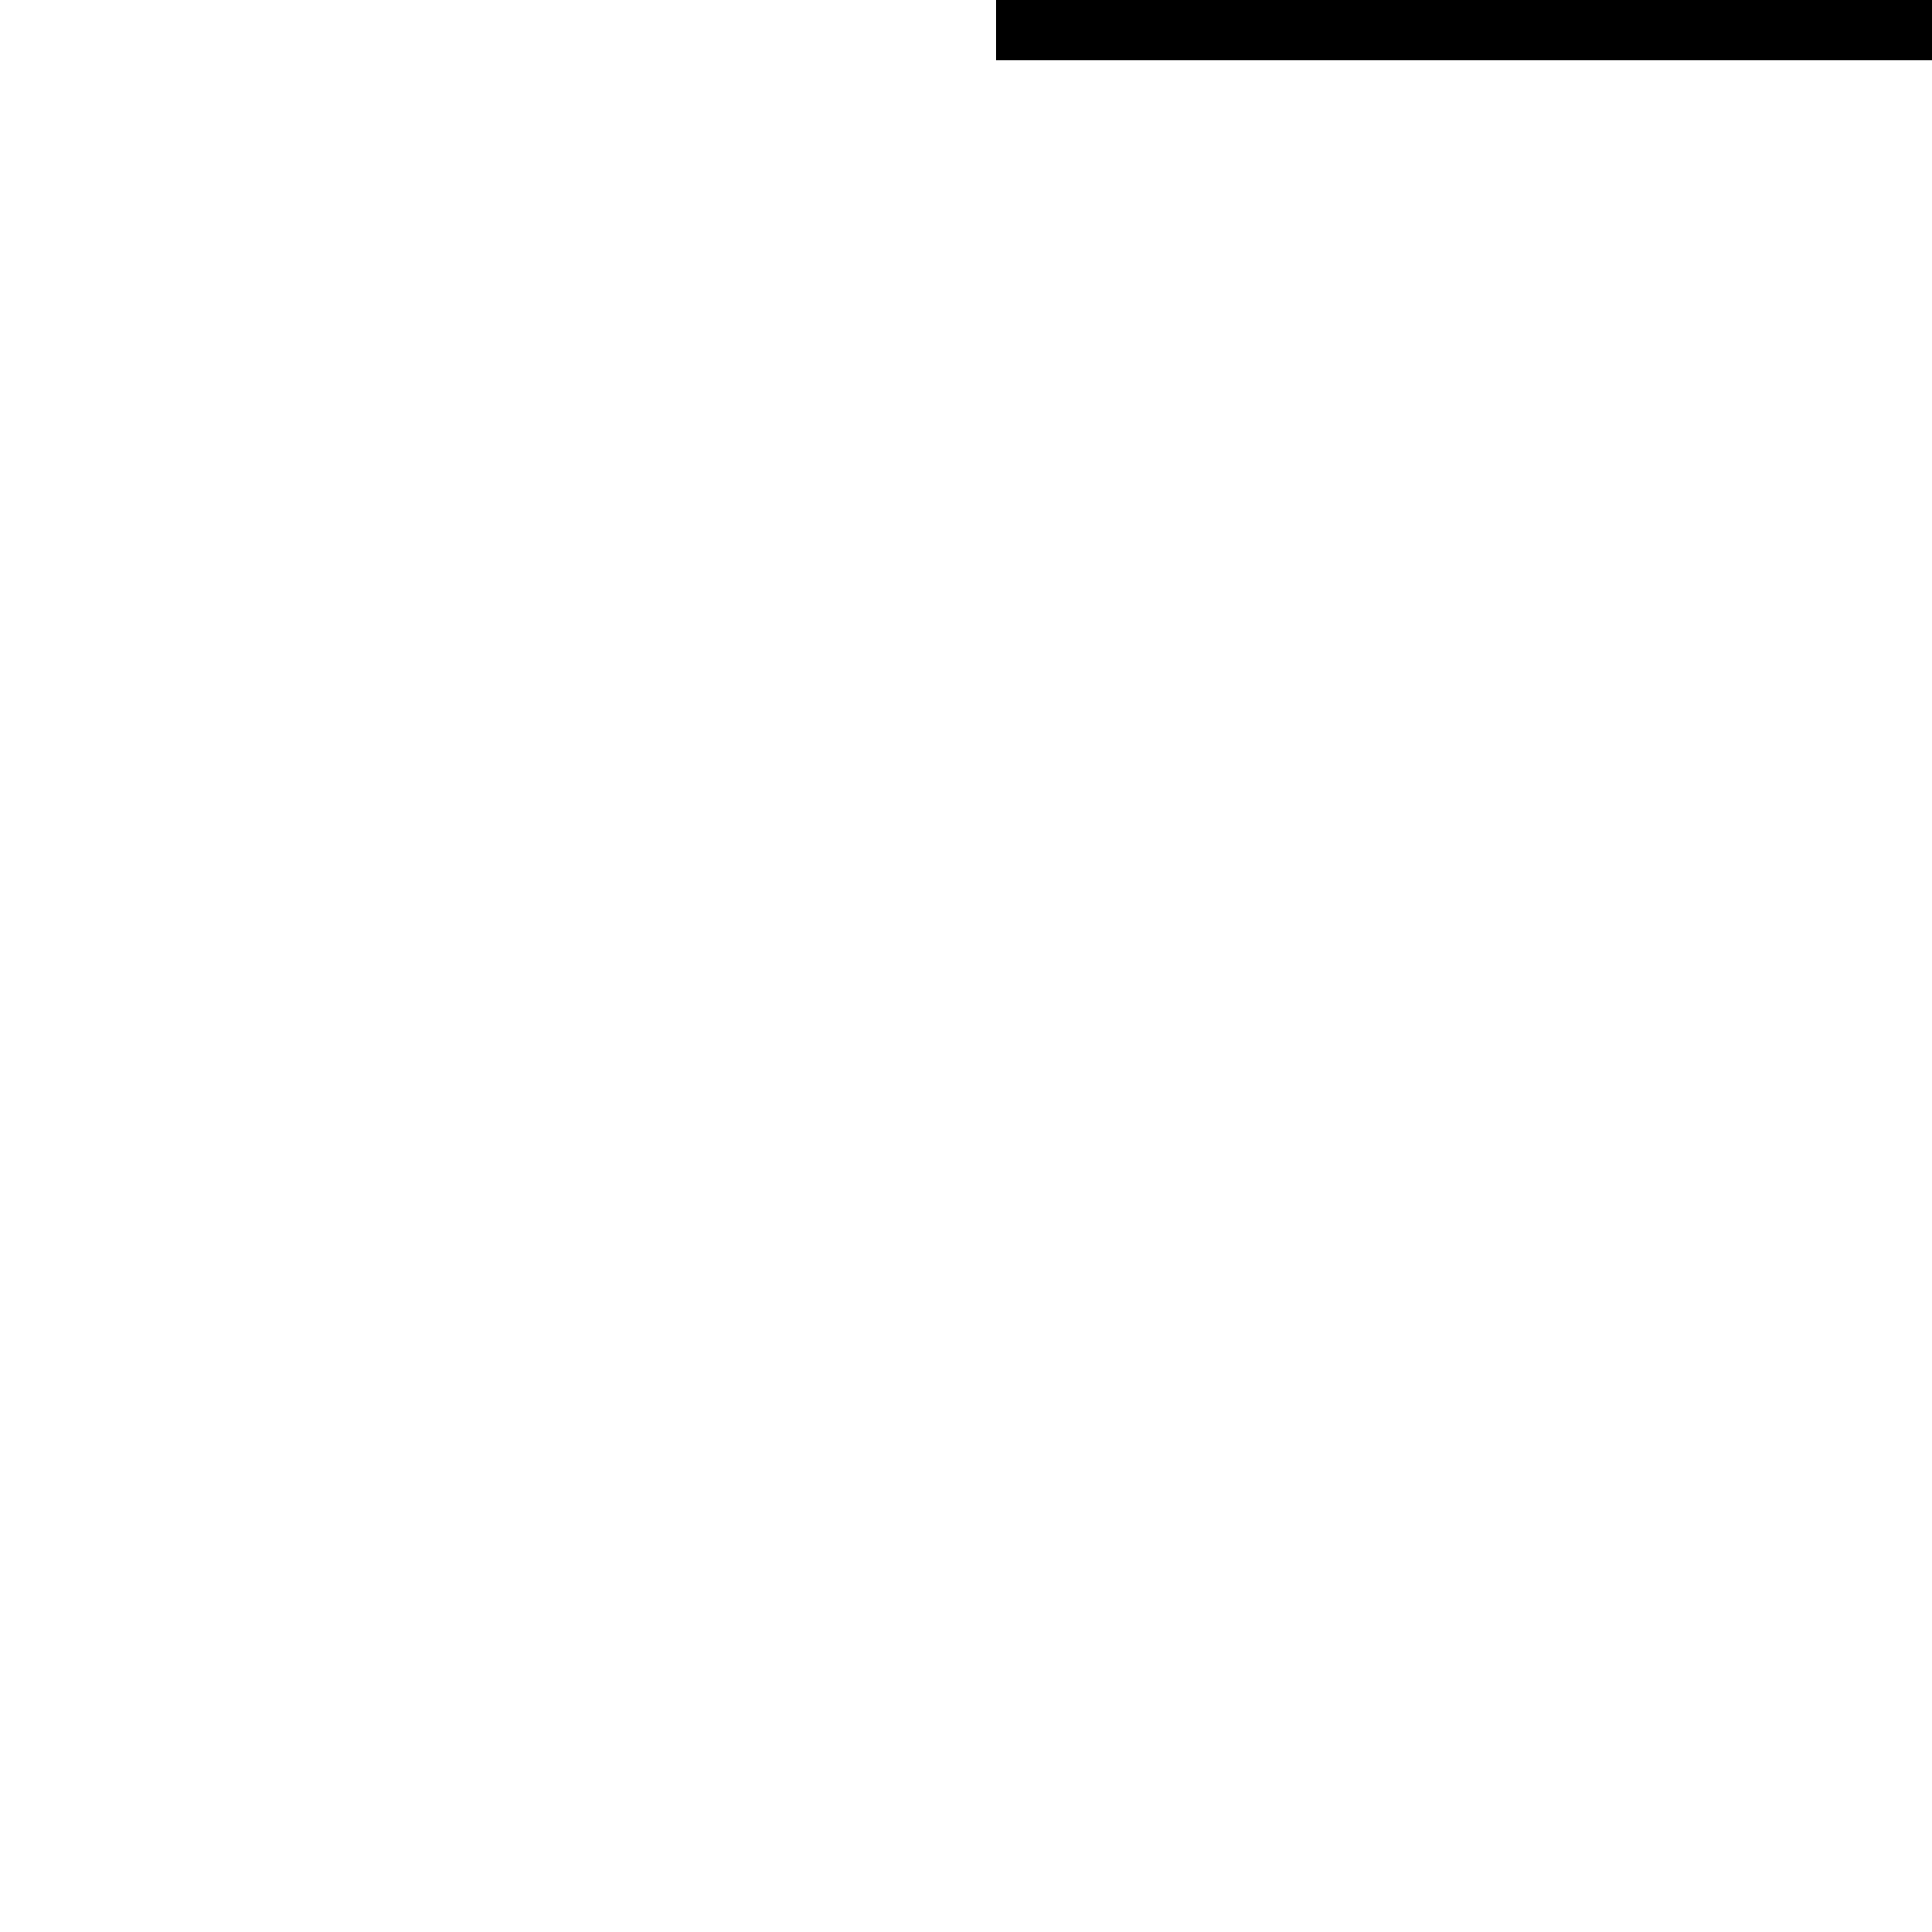
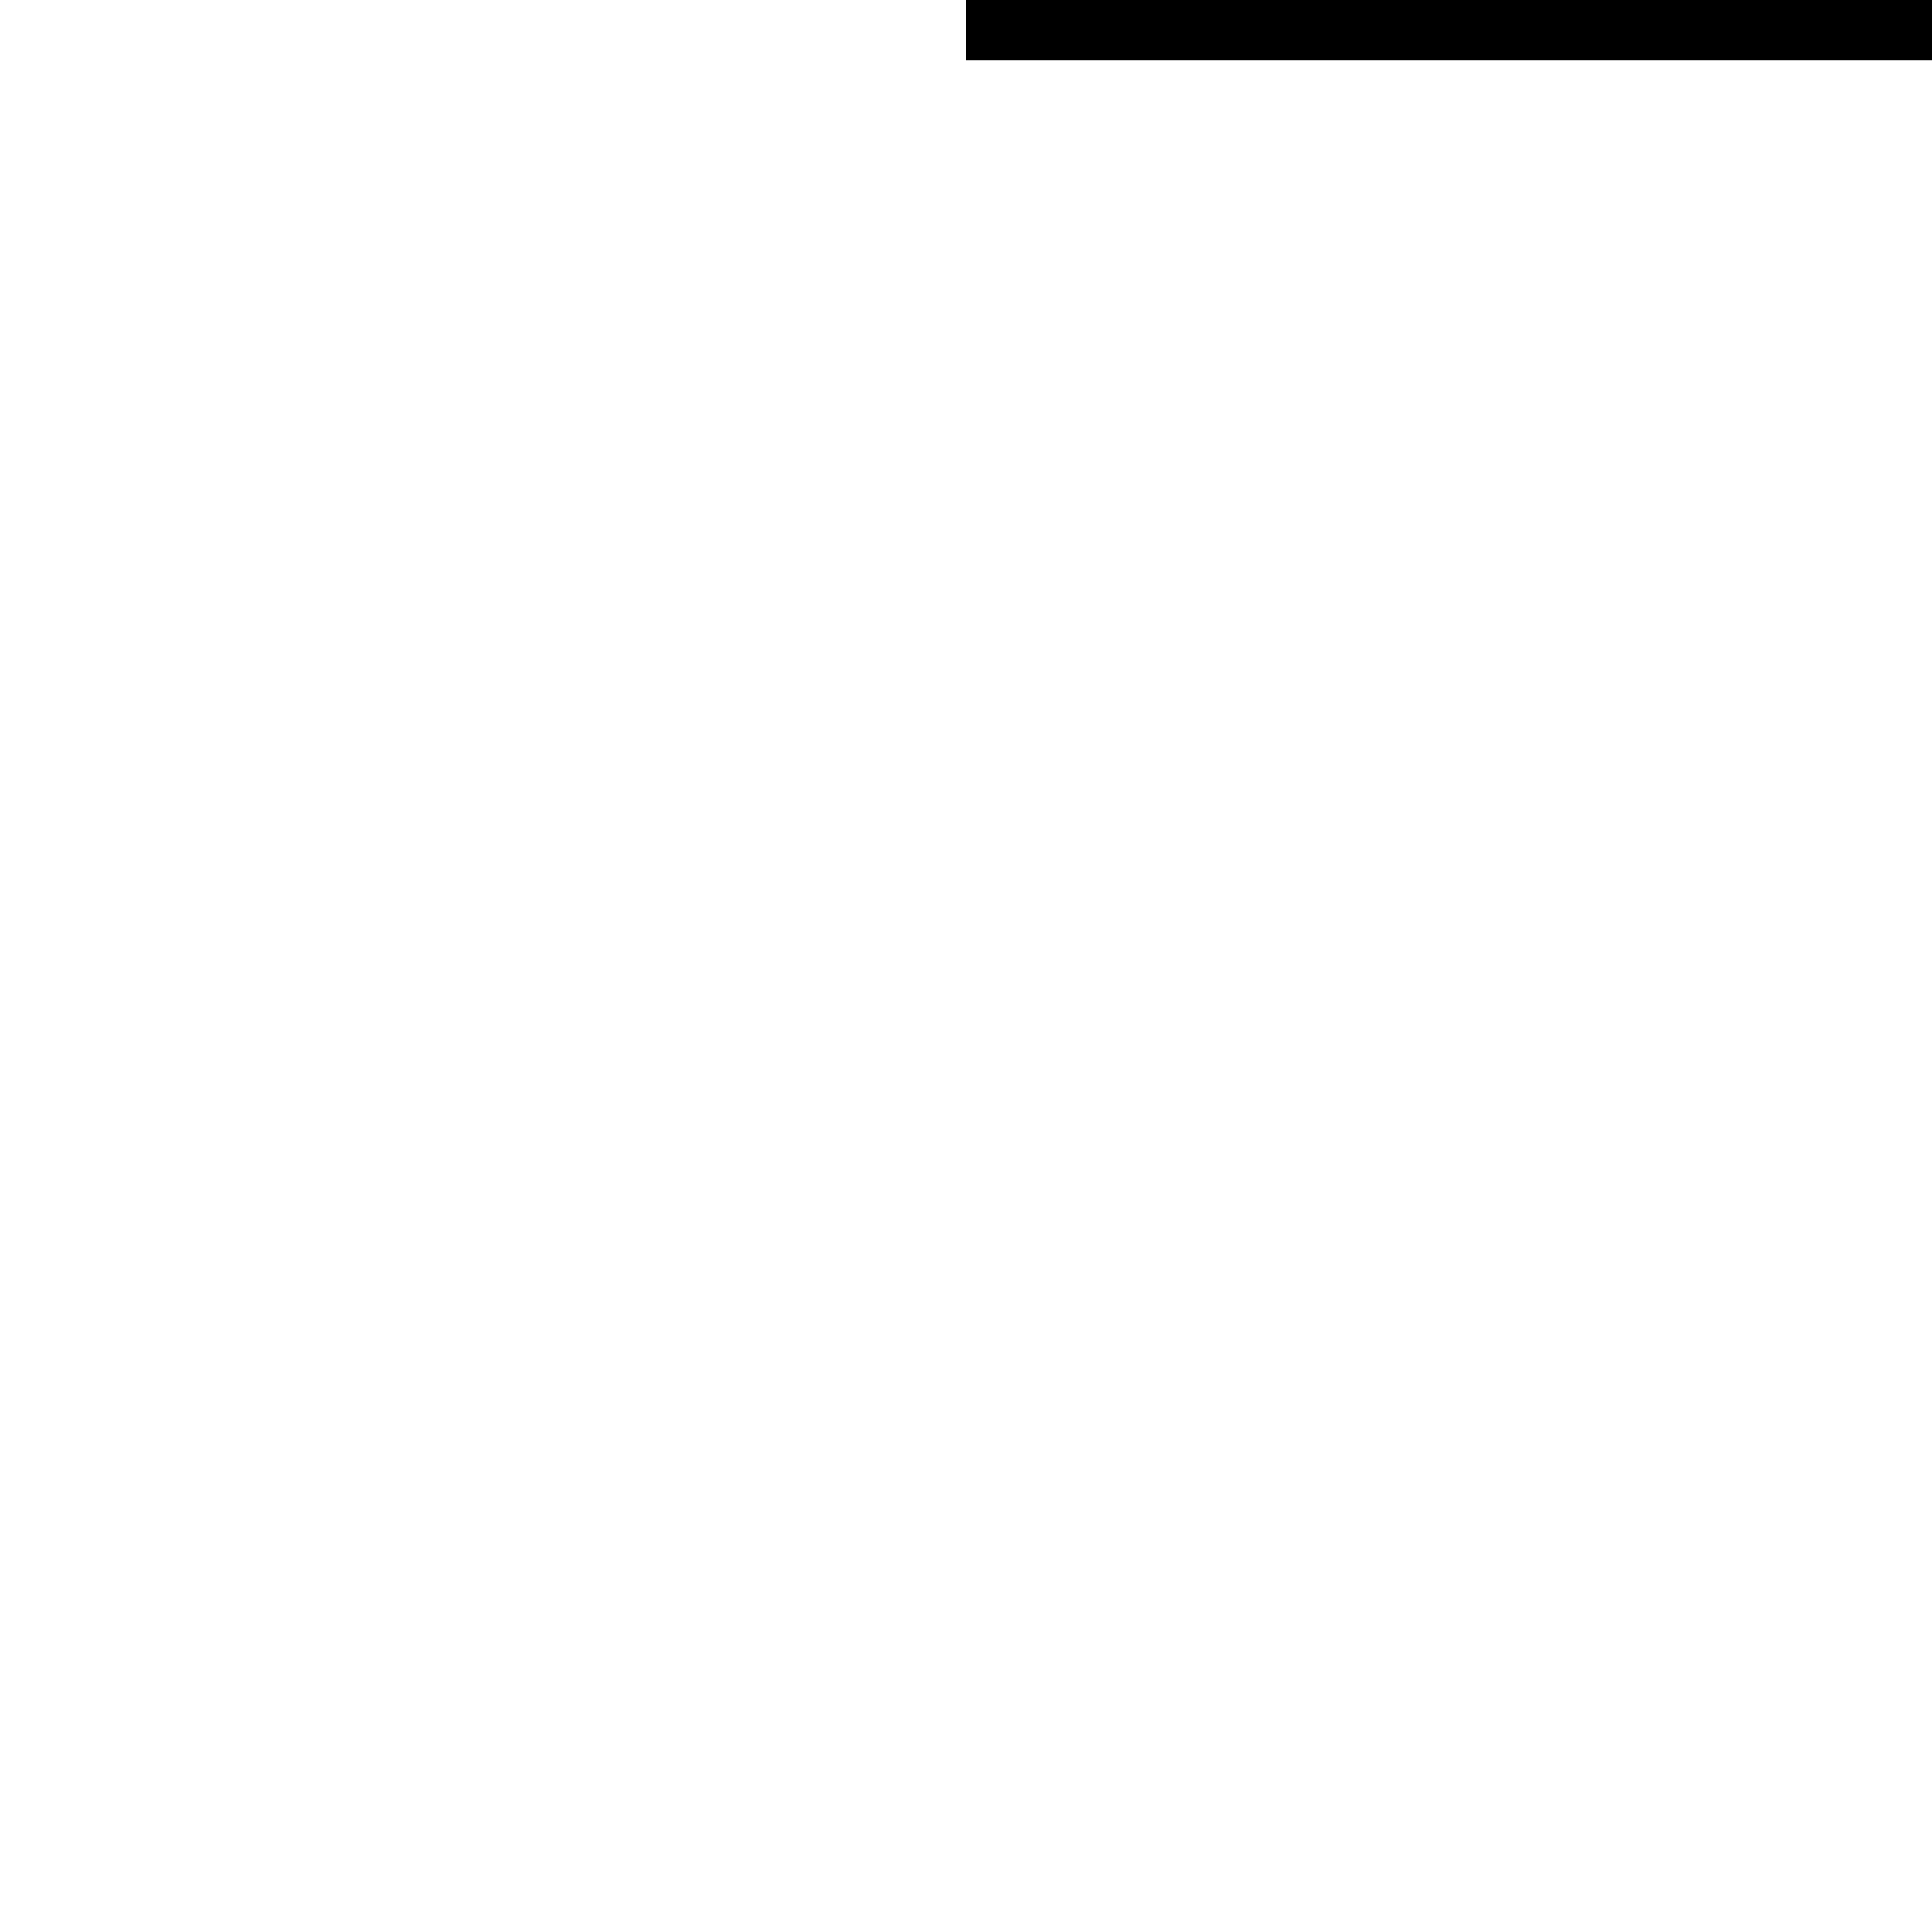
<svg xmlns="http://www.w3.org/2000/svg" viewBox="0 0 32 32" shape-rendering="optimizeSpeed">
-   <path stroke="black" fill="transparent" d="M16.5 .5L32 .5" />
+   <path stroke="black" fill="transparent" d="M16 .5L32 .5" />
</svg>
